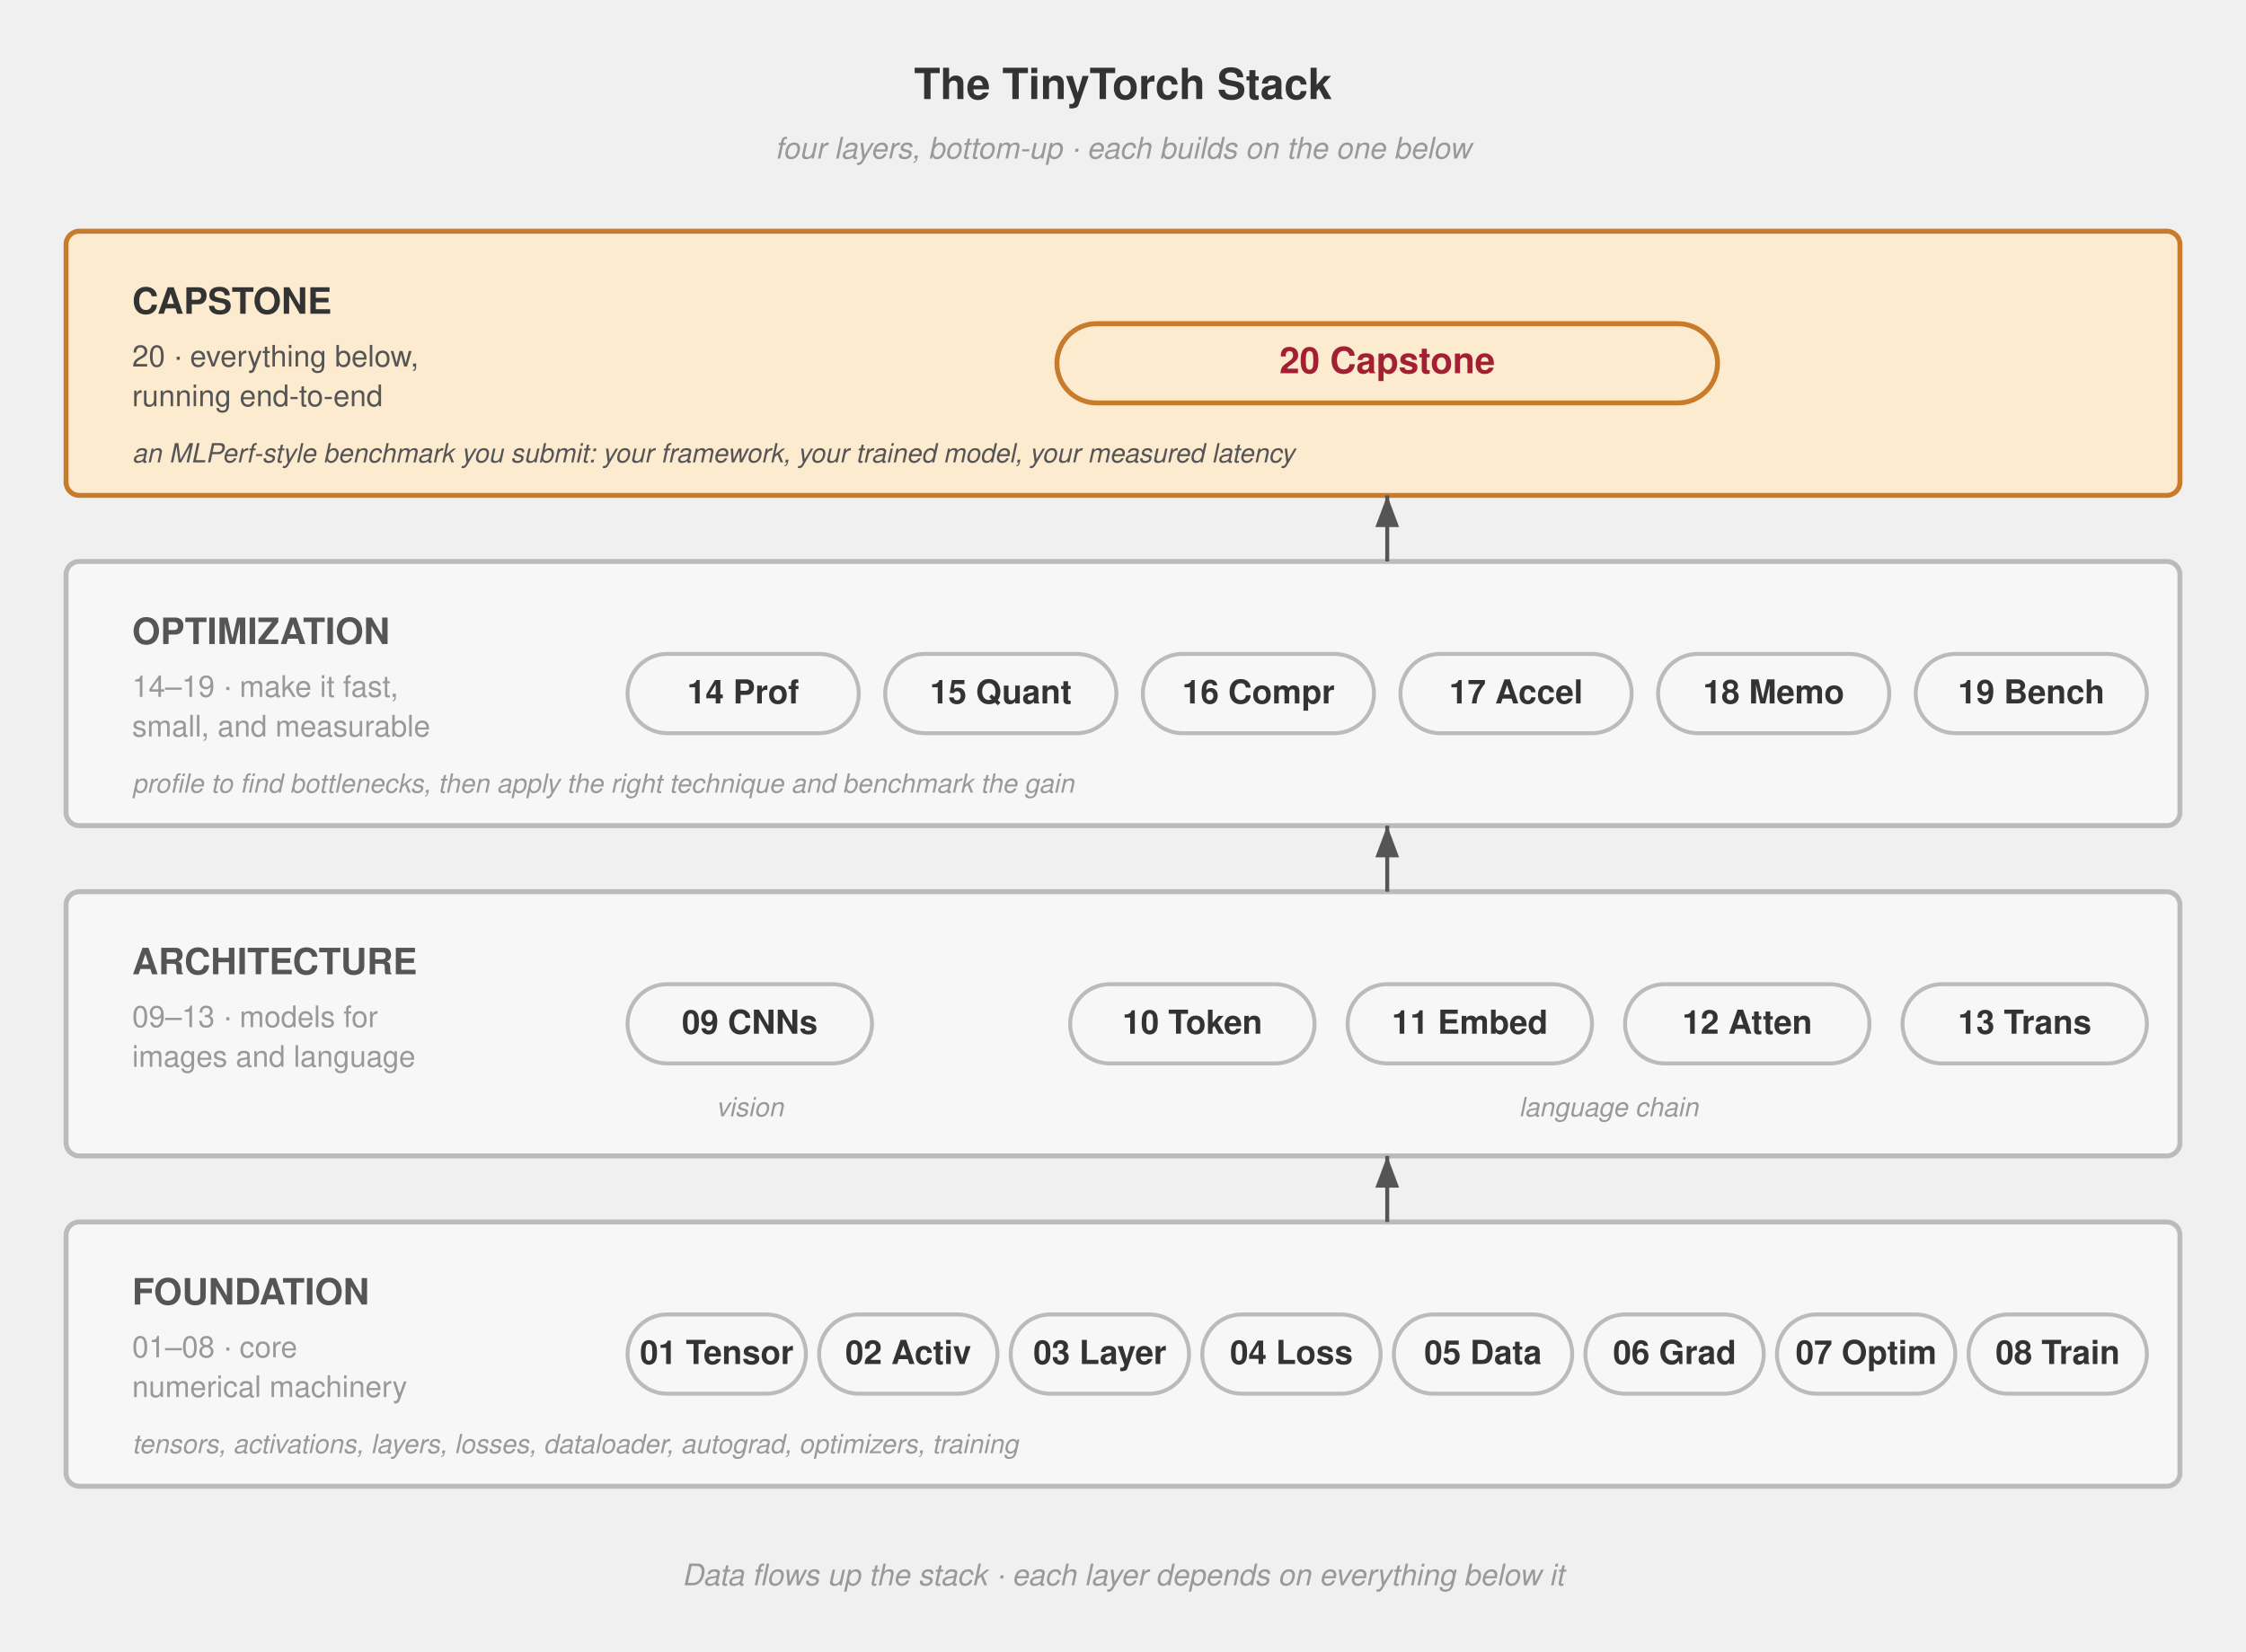
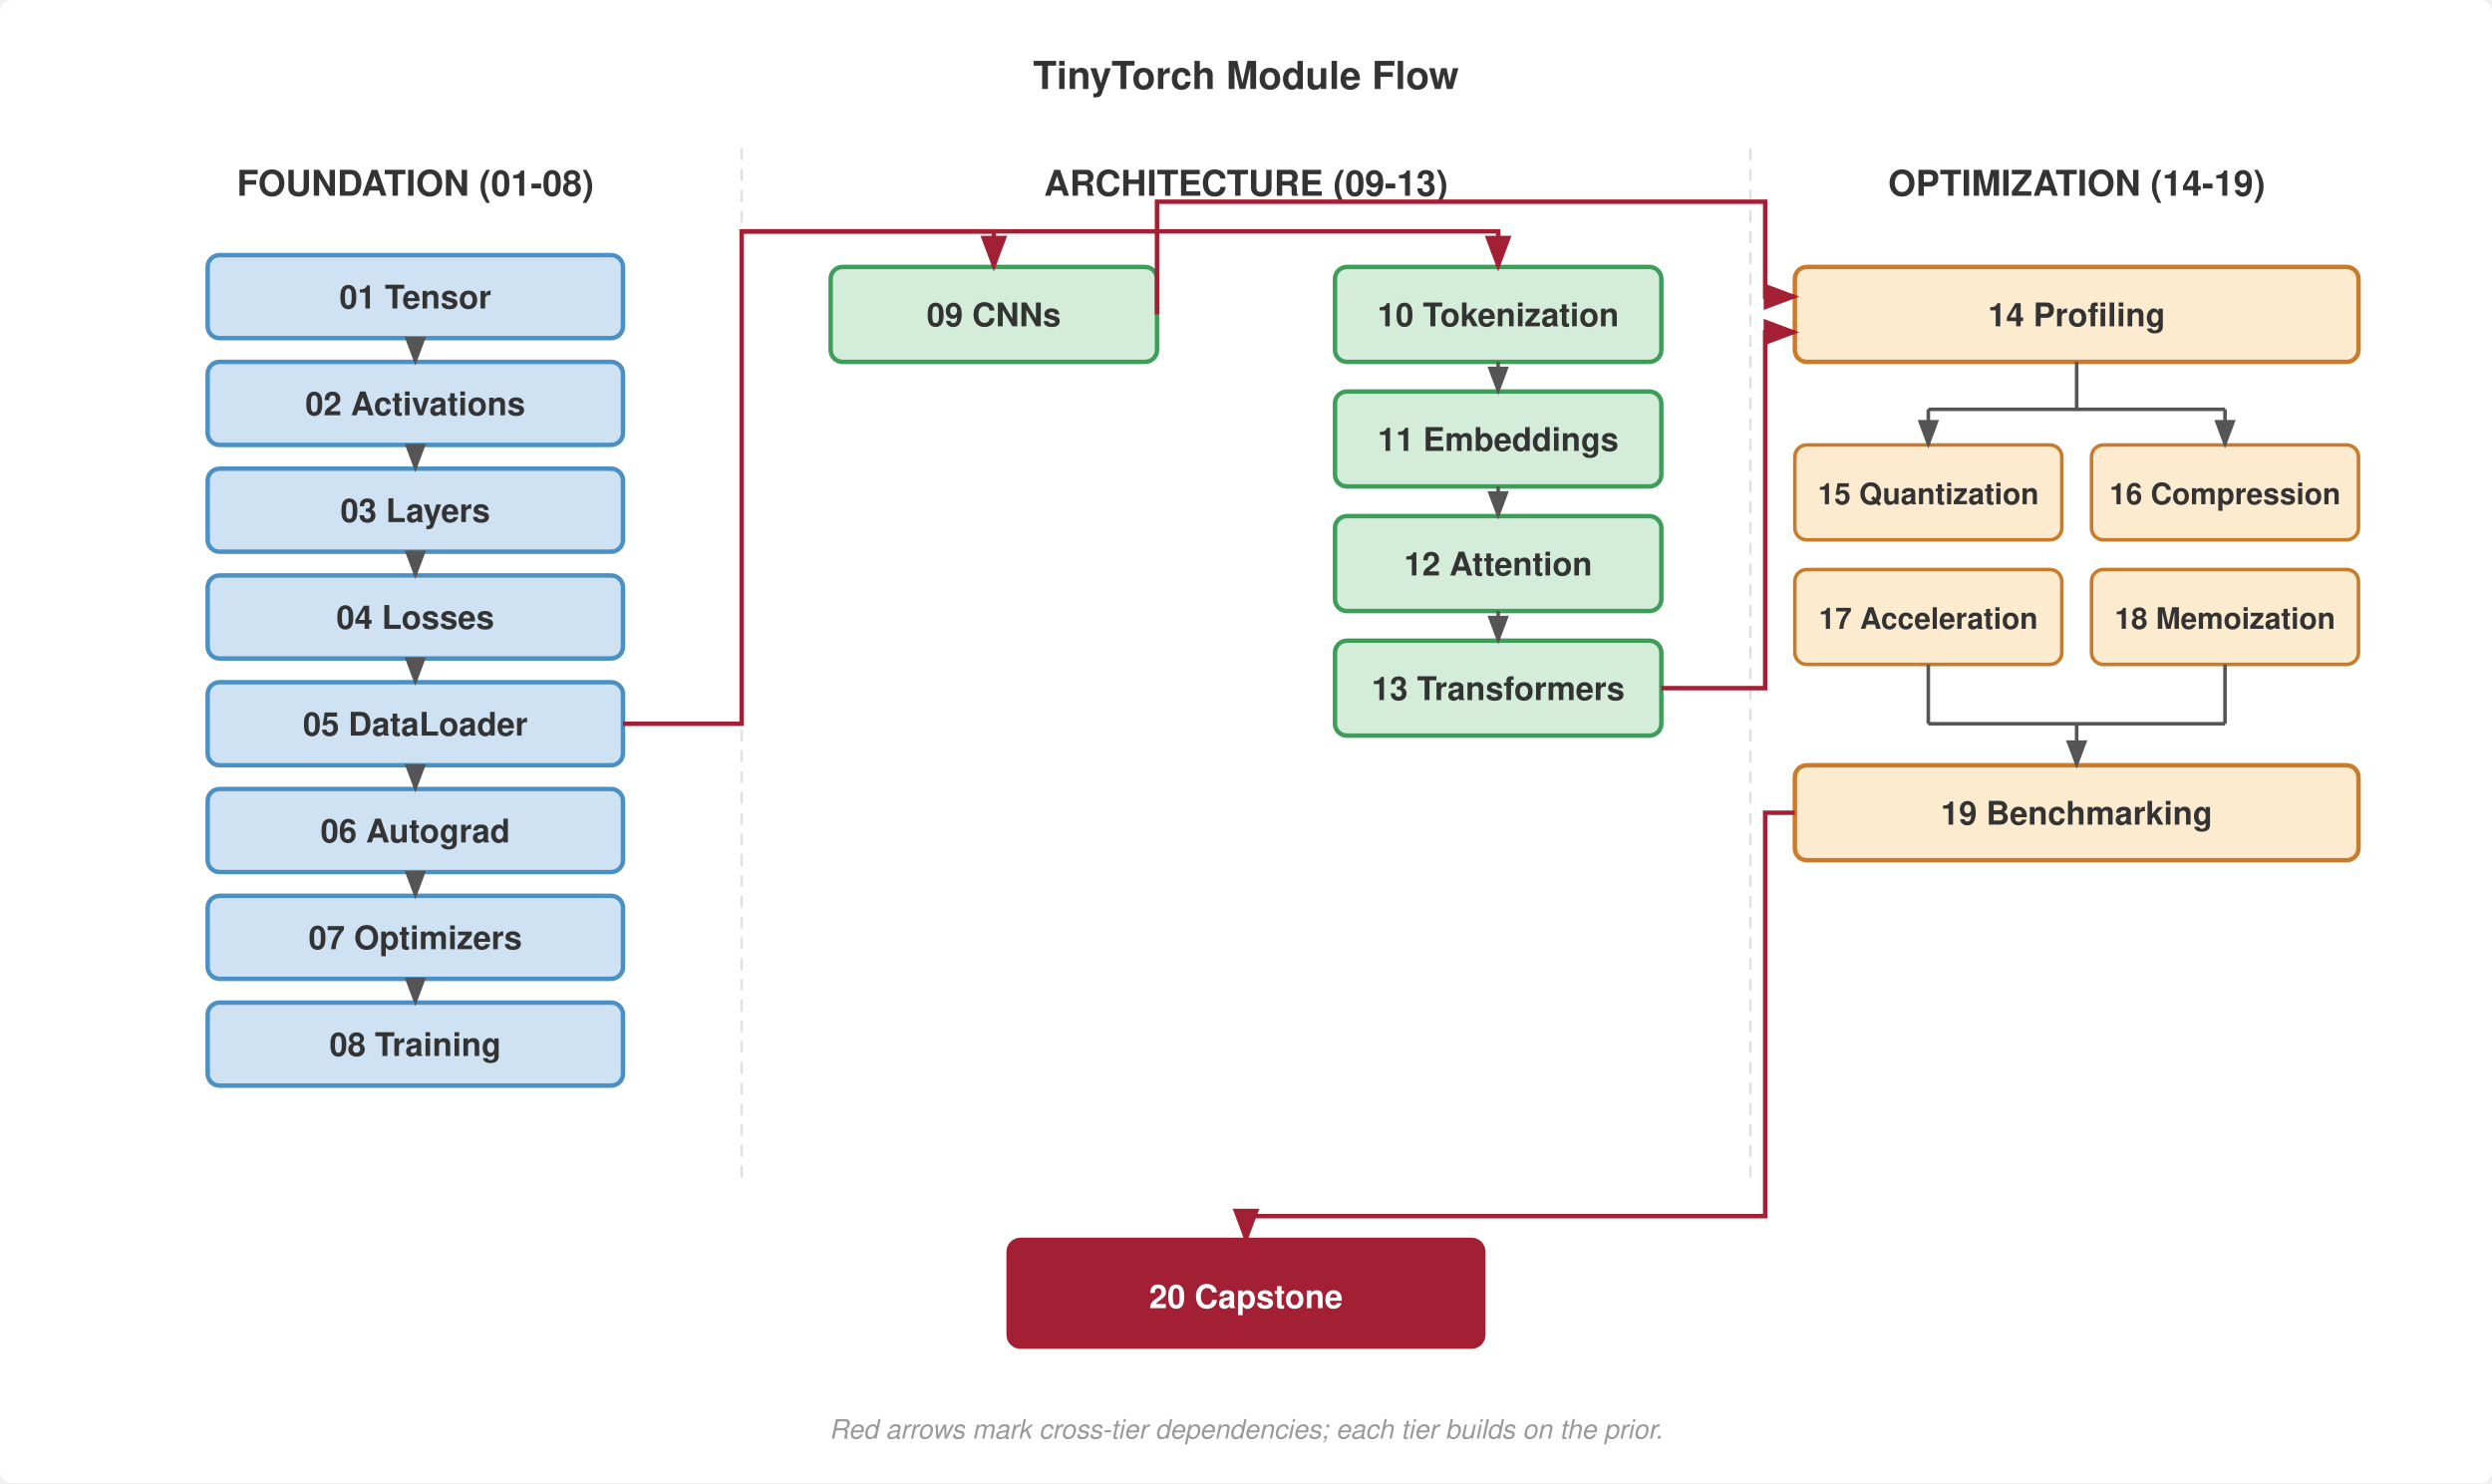
- <svg xmlns="http://www.w3.org/2000/svg" viewBox="20 0 680 500" font-family="Helvetica Neue, Helvetica, Arial, sans-serif">
+ <svg xmlns="http://www.w3.org/2000/svg" viewBox="0 0 840 500" font-family="Helvetica Neue, Helvetica, Arial, sans-serif">
+   <rect width="840" height="500" fill="#fff" rx="4" />
  <defs>
-     <marker id="arrow-up" markerWidth="8" markerHeight="6" refX="8" refY="3" orient="auto">
+     <marker id="arrow" markerWidth="8" markerHeight="6" refX="7" refY="3" orient="auto">
      <path d="M0,0 L8,3 L0,6 Z" fill="#555" />
    </marker>
+     <marker id="arrow-red" markerWidth="8" markerHeight="6" refX="7" refY="3" orient="auto">
+       <path d="M0,0 L8,3 L0,6 Z" fill="#a31f34" />
+     </marker>
  </defs>
-   <text x="360" y="30" text-anchor="middle" font-size="13" font-weight="700" fill="#333">The TinyTorch Stack</text>
-   <text x="360" y="48" text-anchor="middle" font-size="9" font-style="italic" fill="#999">four layers, bottom-up · each builds on the one below</text>
-   <rect x="40" y="70" width="640" height="80" rx="4" fill="#fdebd0" stroke="#c87b2a" stroke-width="1.5" />
-   <text x="60" y="95" font-size="11" font-weight="700" fill="#333">CAPSTONE</text>
-   <text x="60" y="111" font-size="9" fill="#555">20 · everything below,</text>
-   <text x="60" y="123" font-size="9" fill="#555">running end-to-end</text>
-   <text x="60" y="140" font-size="8" fill="#555" font-style="italic">an MLPerf-style benchmark you submit: your framework, your trained model, your measured latency</text>
-   <rect x="340" y="98" width="200" height="24" rx="12" fill="#fdebd0" stroke="#c87b2a" stroke-width="1.5" />
-   <text x="440" y="113" text-anchor="middle" font-size="11" font-weight="700" fill="#a31f34">20 Capstone</text>
-   <rect x="40" y="170" width="640" height="80" rx="4" fill="#f7f7f7" stroke="#bbb" stroke-width="1.5" />
-   <text x="60" y="195" font-size="11" font-weight="700" fill="#555">OPTIMIZATION</text>
-   <text x="60" y="211" font-size="9" fill="#999">14–19 · make it fast,</text>
-   <text x="60" y="223" font-size="9" fill="#999">small, and measurable</text>
-   <text x="60" y="240" font-size="8" fill="#999" font-style="italic">profile to find bottlenecks, then apply the right technique and benchmark the gain</text>
-   <g font-size="10" font-weight="700" fill="#333" text-anchor="middle">
-     <rect x="210" y="198" width="70" height="24" rx="12" fill="#f7f7f7" stroke="#bbb" stroke-width="1.2" />
-     <text x="245" y="213">14 Prof</text>
-     <rect x="288" y="198" width="70" height="24" rx="12" fill="#f7f7f7" stroke="#bbb" stroke-width="1.2" />
-     <text x="323" y="213">15 Quant</text>
-     <rect x="366" y="198" width="70" height="24" rx="12" fill="#f7f7f7" stroke="#bbb" stroke-width="1.2" />
-     <text x="401" y="213">16 Compr</text>
-     <rect x="444" y="198" width="70" height="24" rx="12" fill="#f7f7f7" stroke="#bbb" stroke-width="1.2" />
-     <text x="479" y="213">17 Accel</text>
-     <rect x="522" y="198" width="70" height="24" rx="12" fill="#f7f7f7" stroke="#bbb" stroke-width="1.2" />
-     <text x="557" y="213">18 Memo</text>
-     <rect x="600" y="198" width="70" height="24" rx="12" fill="#f7f7f7" stroke="#bbb" stroke-width="1.2" />
-     <text x="635" y="213">19 Bench</text>
-   </g>
-   <rect x="40" y="270" width="640" height="80" rx="4" fill="#f7f7f7" stroke="#bbb" stroke-width="1.5" />
-   <text x="60" y="295" font-size="11" font-weight="700" fill="#555">ARCHITECTURE</text>
-   <text x="60" y="311" font-size="9" fill="#999">09–13 · models for</text>
-   <text x="60" y="323" font-size="9" fill="#999">images and language</text>
-   <g font-size="10" font-weight="700" fill="#333" text-anchor="middle">
-     <rect x="210" y="298" width="74" height="24" rx="12" fill="#f7f7f7" stroke="#bbb" stroke-width="1.2" />
-     <text x="247" y="313">09 CNNs</text>
-     <rect x="344" y="298" width="74" height="24" rx="12" fill="#f7f7f7" stroke="#bbb" stroke-width="1.2" />
-     <text x="381" y="313">10 Token</text>
-     <rect x="428" y="298" width="74" height="24" rx="12" fill="#f7f7f7" stroke="#bbb" stroke-width="1.2" />
-     <text x="465" y="313">11 Embed</text>
-     <rect x="512" y="298" width="74" height="24" rx="12" fill="#f7f7f7" stroke="#bbb" stroke-width="1.2" />
-     <text x="549" y="313">12 Atten</text>
-     <rect x="596" y="298" width="74" height="24" rx="12" fill="#f7f7f7" stroke="#bbb" stroke-width="1.2" />
-     <text x="633" y="313">13 Trans</text>
-   </g>
-   <text x="247" y="338" text-anchor="middle" font-size="8" fill="#999" font-style="italic">vision</text>
-   <text x="507" y="338" text-anchor="middle" font-size="8" fill="#999" font-style="italic">language chain</text>
-   <rect x="40" y="370" width="640" height="80" rx="4" fill="#f7f7f7" stroke="#bbb" stroke-width="1.5" />
-   <text x="60" y="395" font-size="11" font-weight="700" fill="#555">FOUNDATION</text>
-   <text x="60" y="411" font-size="9" fill="#999">01–08 · core</text>
-   <text x="60" y="423" font-size="9" fill="#999">numerical machinery</text>
-   <text x="60" y="440" font-size="8" fill="#999" font-style="italic">tensors, activations, layers, losses, dataloader, autograd, optimizers, training</text>
-   <g font-size="10" font-weight="700" fill="#333" text-anchor="middle">
-     <rect x="210" y="398" width="54" height="24" rx="12" fill="#f7f7f7" stroke="#bbb" stroke-width="1.2" />
-     <text x="237" y="413">01 Tensor</text>
-     <rect x="268" y="398" width="54" height="24" rx="12" fill="#f7f7f7" stroke="#bbb" stroke-width="1.2" />
-     <text x="295" y="413">02 Activ</text>
-     <rect x="326" y="398" width="54" height="24" rx="12" fill="#f7f7f7" stroke="#bbb" stroke-width="1.2" />
-     <text x="353" y="413">03 Layer</text>
-     <rect x="384" y="398" width="54" height="24" rx="12" fill="#f7f7f7" stroke="#bbb" stroke-width="1.2" />
-     <text x="411" y="413">04 Loss</text>
-     <rect x="442" y="398" width="54" height="24" rx="12" fill="#f7f7f7" stroke="#bbb" stroke-width="1.2" />
-     <text x="469" y="413">05 Data</text>
-     <rect x="500" y="398" width="54" height="24" rx="12" fill="#f7f7f7" stroke="#bbb" stroke-width="1.2" />
-     <text x="527" y="413">06 Grad</text>
-     <rect x="558" y="398" width="54" height="24" rx="12" fill="#f7f7f7" stroke="#bbb" stroke-width="1.2" />
-     <text x="585" y="413">07 Optim</text>
-     <rect x="616" y="398" width="54" height="24" rx="12" fill="#f7f7f7" stroke="#bbb" stroke-width="1.2" />
-     <text x="643" y="413">08 Train</text>
-   </g>
-   <path d="M440,370 L440,350" stroke="#555" stroke-width="1.2" fill="none" marker-end="url(#arrow-up)" />
-   <path d="M440,270 L440,250" stroke="#555" stroke-width="1.2" fill="none" marker-end="url(#arrow-up)" />
-   <path d="M440,170 L440,150" stroke="#555" stroke-width="1.2" fill="none" marker-end="url(#arrow-up)" />
-   <text x="360" y="480" text-anchor="middle" font-size="9" fill="#999" font-style="italic">Data flows up the stack · each layer depends on everything below it</text>
+   <text x="420" y="30" text-anchor="middle" font-size="13" font-weight="700" fill="#333">TinyTorch Module Flow</text>
+   <line x1="250" y1="50" x2="250" y2="400" stroke="#e0e0e0" stroke-width="0.8" stroke-dasharray="4,3" />
+   <line x1="590" y1="50" x2="590" y2="400" stroke="#e0e0e0" stroke-width="0.8" stroke-dasharray="4,3" />
+   <text x="140" y="66" text-anchor="middle" font-size="12" font-weight="700" fill="#333">FOUNDATION (01-08)</text>
+   <text x="420" y="66" text-anchor="middle" font-size="12" font-weight="700" fill="#333">ARCHITECTURE (09-13)</text>
+   <text x="700" y="66" text-anchor="middle" font-size="12" font-weight="700" fill="#333">OPTIMIZATION (14-19)</text>
+   <rect x="70" y="86" width="140" height="28" rx="4" fill="#cfe2f3" stroke="#4a90c4" stroke-width="1.5" />
+   <text x="140" y="104" text-anchor="middle" font-size="11" font-weight="700" fill="#333">01 Tensor</text>
+   <rect x="70" y="122" width="140" height="28" rx="4" fill="#cfe2f3" stroke="#4a90c4" stroke-width="1.5" />
+   <text x="140" y="140" text-anchor="middle" font-size="11" font-weight="700" fill="#333">02 Activations</text>
+   <rect x="70" y="158" width="140" height="28" rx="4" fill="#cfe2f3" stroke="#4a90c4" stroke-width="1.5" />
+   <text x="140" y="176" text-anchor="middle" font-size="11" font-weight="700" fill="#333">03 Layers</text>
+   <rect x="70" y="194" width="140" height="28" rx="4" fill="#cfe2f3" stroke="#4a90c4" stroke-width="1.5" />
+   <text x="140" y="212" text-anchor="middle" font-size="11" font-weight="700" fill="#333">04 Losses</text>
+   <rect x="70" y="230" width="140" height="28" rx="4" fill="#cfe2f3" stroke="#4a90c4" stroke-width="1.5" />
+   <text x="140" y="248" text-anchor="middle" font-size="11" font-weight="700" fill="#333">05 DataLoader</text>
+   <rect x="70" y="266" width="140" height="28" rx="4" fill="#cfe2f3" stroke="#4a90c4" stroke-width="1.5" />
+   <text x="140" y="284" text-anchor="middle" font-size="11" font-weight="700" fill="#333">06 Autograd</text>
+   <rect x="70" y="302" width="140" height="28" rx="4" fill="#cfe2f3" stroke="#4a90c4" stroke-width="1.5" />
+   <text x="140" y="320" text-anchor="middle" font-size="11" font-weight="700" fill="#333">07 Optimizers</text>
+   <rect x="70" y="338" width="140" height="28" rx="4" fill="#cfe2f3" stroke="#4a90c4" stroke-width="1.5" />
+   <text x="140" y="356" text-anchor="middle" font-size="11" font-weight="700" fill="#333">08 Training</text>
+   <path d="M140,114 L140,122" stroke="#555" stroke-width="1.2" fill="none" marker-end="url(#arrow)" />
+   <path d="M140,150 L140,158" stroke="#555" stroke-width="1.2" fill="none" marker-end="url(#arrow)" />
+   <path d="M140,186 L140,194" stroke="#555" stroke-width="1.2" fill="none" marker-end="url(#arrow)" />
+   <path d="M140,222 L140,230" stroke="#555" stroke-width="1.2" fill="none" marker-end="url(#arrow)" />
+   <path d="M140,258 L140,266" stroke="#555" stroke-width="1.2" fill="none" marker-end="url(#arrow)" />
+   <path d="M140,294 L140,302" stroke="#555" stroke-width="1.2" fill="none" marker-end="url(#arrow)" />
+   <path d="M140,330 L140,338" stroke="#555" stroke-width="1.2" fill="none" marker-end="url(#arrow)" />
+   <rect x="280" y="90" width="110" height="32" rx="4" fill="#d4edda" stroke="#3d9e5a" stroke-width="1.5" />
+   <text x="335" y="110" text-anchor="middle" font-size="11" font-weight="700" fill="#333">09 CNNs</text>
+   <rect x="450" y="90" width="110" height="32" rx="4" fill="#d4edda" stroke="#3d9e5a" stroke-width="1.5" />
+   <text x="505" y="110" text-anchor="middle" font-size="11" font-weight="700" fill="#333">10 Tokenization</text>
+   <rect x="450" y="132" width="110" height="32" rx="4" fill="#d4edda" stroke="#3d9e5a" stroke-width="1.5" />
+   <text x="505" y="152" text-anchor="middle" font-size="11" font-weight="700" fill="#333">11 Embeddings</text>
+   <rect x="450" y="174" width="110" height="32" rx="4" fill="#d4edda" stroke="#3d9e5a" stroke-width="1.5" />
+   <text x="505" y="194" text-anchor="middle" font-size="11" font-weight="700" fill="#333">12 Attention</text>
+   <rect x="450" y="216" width="110" height="32" rx="4" fill="#d4edda" stroke="#3d9e5a" stroke-width="1.5" />
+   <text x="505" y="236" text-anchor="middle" font-size="11" font-weight="700" fill="#333">13 Transformers</text>
+   <path d="M505,122 L505,132" stroke="#555" stroke-width="1.2" fill="none" marker-end="url(#arrow)" />
+   <path d="M505,164 L505,174" stroke="#555" stroke-width="1.2" fill="none" marker-end="url(#arrow)" />
+   <path d="M505,206 L505,216" stroke="#555" stroke-width="1.2" fill="none" marker-end="url(#arrow)" />
+   <rect x="605" y="90" width="190" height="32" rx="4" fill="#fdebd0" stroke="#c87b2a" stroke-width="1.5" />
+   <text x="700" y="110" text-anchor="middle" font-size="11" font-weight="700" fill="#333">14 Profiling</text>
+   <rect x="605" y="150" width="90" height="32" rx="4" fill="#fdebd0" stroke="#c87b2a" stroke-width="1.2" />
+   <text x="650" y="170" text-anchor="middle" font-size="10" font-weight="700" fill="#333">15 Quantization</text>
+   <rect x="705" y="150" width="90" height="32" rx="4" fill="#fdebd0" stroke="#c87b2a" stroke-width="1.2" />
+   <text x="750" y="170" text-anchor="middle" font-size="10" font-weight="700" fill="#333">16 Compression</text>
+   <rect x="605" y="192" width="90" height="32" rx="4" fill="#fdebd0" stroke="#c87b2a" stroke-width="1.2" />
+   <text x="650" y="212" text-anchor="middle" font-size="10" font-weight="700" fill="#333">17 Acceleration</text>
+   <rect x="705" y="192" width="90" height="32" rx="4" fill="#fdebd0" stroke="#c87b2a" stroke-width="1.2" />
+   <text x="750" y="212" text-anchor="middle" font-size="10" font-weight="700" fill="#333">18 Memoization</text>
+   <rect x="605" y="258" width="190" height="32" rx="4" fill="#fdebd0" stroke="#c87b2a" stroke-width="1.5" />
+   <text x="700" y="278" text-anchor="middle" font-size="11" font-weight="700" fill="#333">19 Benchmarking</text>
+   <path d="M700,122 L700,138" stroke="#555" stroke-width="1.2" fill="none" />
+   <path d="M650,138 L750,138" stroke="#555" stroke-width="1.2" fill="none" />
+   <path d="M650,138 L650,150" stroke="#555" stroke-width="1.2" fill="none" marker-end="url(#arrow)" />
+   <path d="M750,138 L750,150" stroke="#555" stroke-width="1.2" fill="none" marker-end="url(#arrow)" />
+   <path d="M650,224 L650,244" stroke="#555" stroke-width="1.2" fill="none" />
+   <path d="M750,224 L750,244" stroke="#555" stroke-width="1.2" fill="none" />
+   <path d="M650,244 L750,244" stroke="#555" stroke-width="1.2" fill="none" />
+   <path d="M700,244 L700,258" stroke="#555" stroke-width="1.2" fill="none" marker-end="url(#arrow)" />
+   <path d="M210,244 L250,244 L250,78 L335,78 L335,90" stroke="#a31f34" stroke-width="1.5" fill="none" marker-end="url(#arrow-red)" />
+   <path d="M250,78 L505,78 L505,90" stroke="#a31f34" stroke-width="1.5" fill="none" marker-end="url(#arrow-red)" />
+   <path d="M390,106 L390,68 L595,68 L595,100 L605,100" stroke="#a31f34" stroke-width="1.5" fill="none" marker-end="url(#arrow-red)" />
+   <path d="M560,232 L595,232 L595,112 L605,112" stroke="#a31f34" stroke-width="1.5" fill="none" marker-end="url(#arrow-red)" />
+   <rect x="340" y="418" width="160" height="36" rx="4" fill="#a31f34" stroke="#a31f34" stroke-width="1.5" />
+   <text x="420" y="441" text-anchor="middle" font-size="11" font-weight="700" fill="#fff">20 Capstone</text>
+   <path d="M605,274 L595,274 L595,410 L420,410 L420,418" stroke="#a31f34" stroke-width="1.5" fill="none" marker-end="url(#arrow-red)" />
+   <text x="420" y="485" text-anchor="middle" font-size="9" font-style="italic" fill="#999">Red arrows mark cross-tier dependencies; each tier builds on the prior.</text>
</svg>
